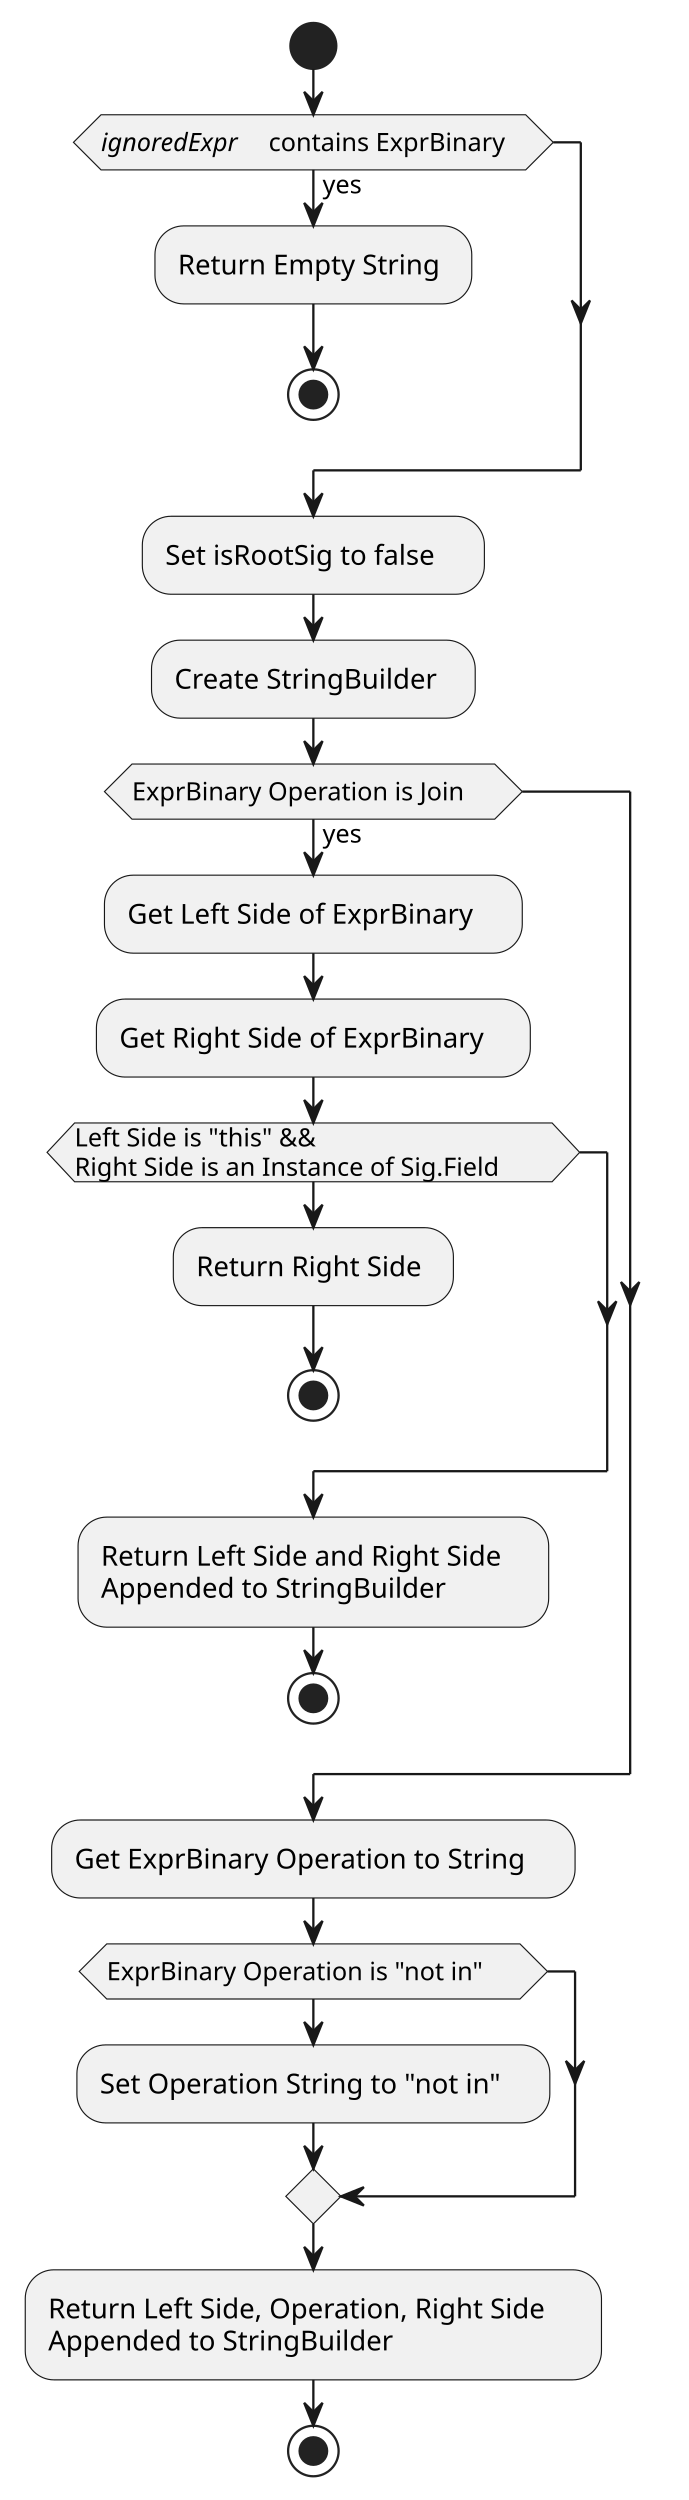
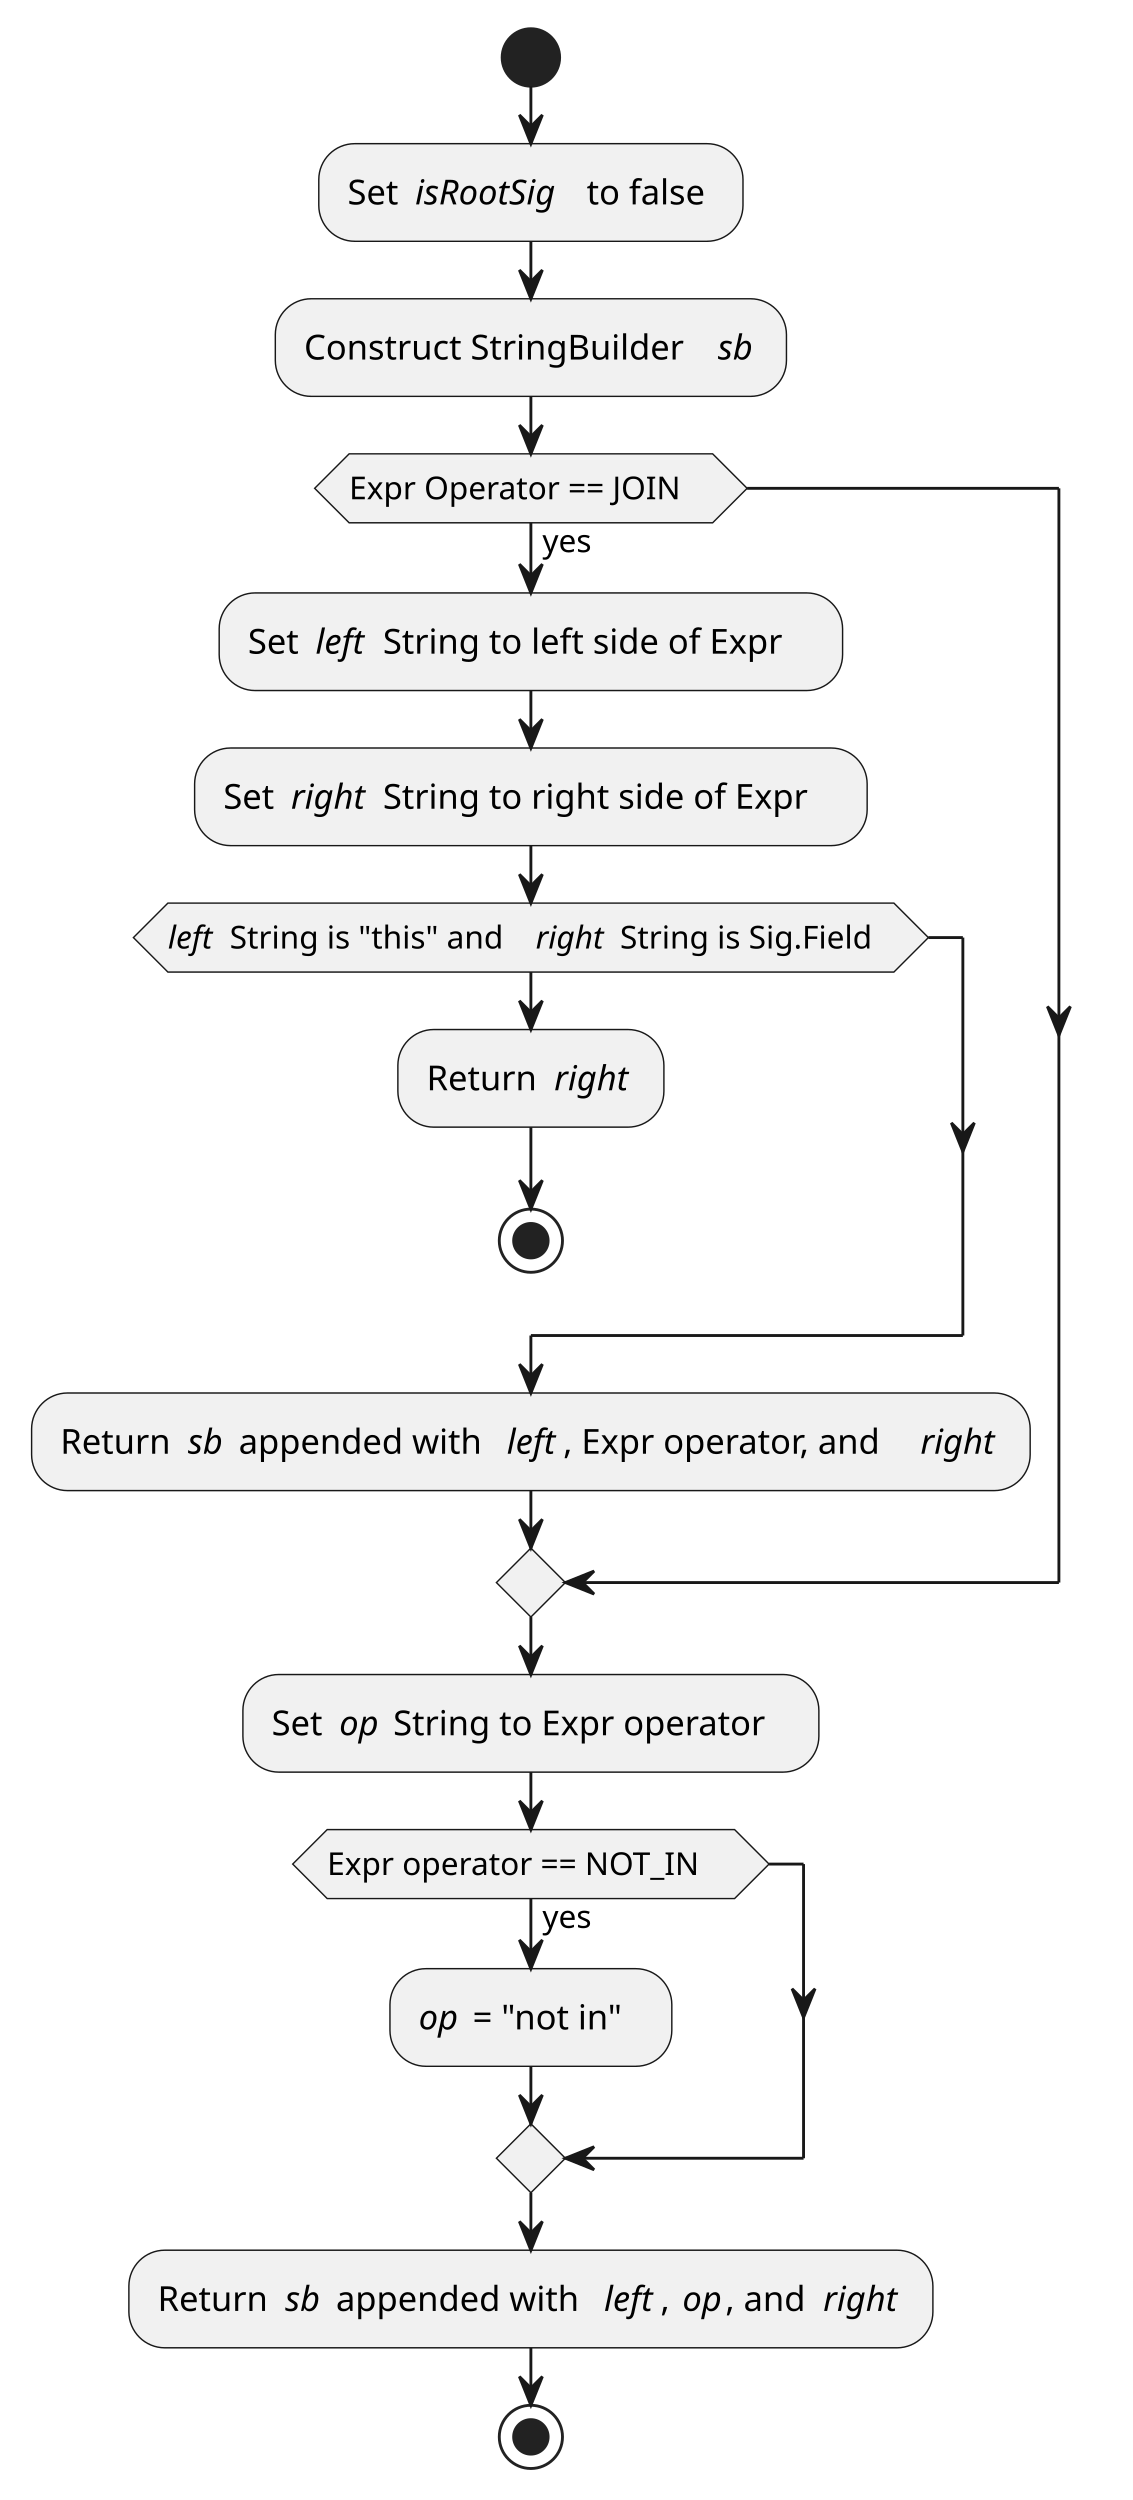
- <svg xmlns="http://www.w3.org/2000/svg" contentStyleType="text/css" height="1089px" preserveAspectRatio="none" style="width:300px;height:1089px;background:#FFFFFF;" version="1.1" viewBox="0 0 300 1089" width="300px" zoomAndPan="magnify">
+ <svg xmlns="http://www.w3.org/2000/svg" contentStyleType="text/css" height="870px" preserveAspectRatio="none" style="width:394px;height:870px;background:#FFFFFF;" version="1.1" viewBox="0 0 394 870" width="394px" zoomAndPan="magnify">
  <defs />
  <g>
-     <ellipse cx="136.5" cy="20" fill="#222222" rx="10" ry="10" style="stroke:#222222;stroke-width:1.0;" />
-     <rect fill="#F1F1F1" height="33.969" rx="12.5" ry="12.5" style="stroke:#181818;stroke-width:0.5;" width="138" x="67.5" y="98.402" />
-     <text fill="#000000" font-family="sans-serif" font-size="12" lengthAdjust="spacing" textLength="118" x="77.5" y="119.541">Return Empty String</text>
-     <ellipse cx="136.5" cy="171.887" fill="none" rx="11" ry="11" style="stroke:#222222;stroke-width:1.0;" />
-     <ellipse cx="136.5" cy="171.887" fill="#222222" rx="6" ry="6" style="stroke:#222222;stroke-width:1.0;" />
-     <polygon fill="#F1F1F1" points="44,50,229,50,241,62,229,74,44,74,32,62,44,50" style="stroke:#181818;stroke-width:0.5;" />
-     <text fill="#000000" font-family="sans-serif" font-size="11" lengthAdjust="spacing" textLength="21" x="140.5" y="84.21">yes</text>
-     <text fill="#000000" font-family="sans-serif" font-size="11" font-style="italic" lengthAdjust="spacing" textLength="69" x="44" y="65.808">ignoredExpr</text>
-     <text fill="#000000" font-family="sans-serif" font-size="11" lengthAdjust="spacing" textLength="112" x="117" y="65.808">contains ExprBinary</text>
-     <rect fill="#F1F1F1" height="33.969" rx="12.5" ry="12.5" style="stroke:#181818;stroke-width:0.5;" width="149" x="62" y="224.887" />
-     <text fill="#000000" font-family="sans-serif" font-size="12" lengthAdjust="spacing" textLength="129" x="72" y="246.025">Set isRootSig to false</text>
-     <rect fill="#F1F1F1" height="33.969" rx="12.5" ry="12.5" style="stroke:#181818;stroke-width:0.5;" width="141" x="66" y="278.856" />
-     <text fill="#000000" font-family="sans-serif" font-size="12" lengthAdjust="spacing" textLength="121" x="76" y="299.994">Create StringBuilder</text>
-     <rect fill="#F1F1F1" height="33.969" rx="12.5" ry="12.5" style="stroke:#181818;stroke-width:0.5;" width="182" x="45.5" y="381.227" />
-     <text fill="#000000" font-family="sans-serif" font-size="12" lengthAdjust="spacing" textLength="162" x="55.5" y="402.365">Get Left Side of ExprBinary</text>
-     <rect fill="#F1F1F1" height="33.969" rx="12.5" ry="12.5" style="stroke:#181818;stroke-width:0.5;" width="189" x="42" y="435.195" />
-     <text fill="#000000" font-family="sans-serif" font-size="12" lengthAdjust="spacing" textLength="169" x="52" y="456.334">Get Right Side of ExprBinary</text>
-     <rect fill="#F1F1F1" height="33.969" rx="12.5" ry="12.5" style="stroke:#181818;stroke-width:0.5;" width="122" x="75.5" y="534.773" />
-     <text fill="#000000" font-family="sans-serif" font-size="12" lengthAdjust="spacing" textLength="102" x="85.5" y="555.912">Return Right Side</text>
-     <ellipse cx="136.5" cy="607.856" fill="none" rx="11" ry="11" style="stroke:#222222;stroke-width:1.0;" />
-     <ellipse cx="136.5" cy="607.856" fill="#222222" rx="6" ry="6" style="stroke:#222222;stroke-width:1.0;" />
-     <polygon fill="#F1F1F1" points="32.5,489.164,240.5,489.164,252.5,501.969,240.5,514.773,32.5,514.773,20.5,501.969,32.5,489.164" style="stroke:#181818;stroke-width:0.5;" />
-     <text fill="#000000" font-family="sans-serif" font-size="11" lengthAdjust="spacing" textLength="121" x="32.5" y="499.375">Left Side is "this" &amp;&amp;</text>
-     <text fill="#000000" font-family="sans-serif" font-size="11" lengthAdjust="spacing" textLength="208" x="32.5" y="512.179">Right Side is an Instance of Sig.Field</text>
-     <rect fill="#F1F1F1" height="47.938" rx="12.5" ry="12.5" style="stroke:#181818;stroke-width:0.5;" width="205" x="34" y="660.856" />
-     <text fill="#000000" font-family="sans-serif" font-size="12" lengthAdjust="spacing" textLength="185" x="44" y="681.994">Return Left Side and Right Side</text>
-     <text fill="#000000" font-family="sans-serif" font-size="12" lengthAdjust="spacing" textLength="160" x="44" y="695.963">Appended to StringBuilder</text>
-     <ellipse cx="136.5" cy="739.793" fill="none" rx="11" ry="11" style="stroke:#222222;stroke-width:1.0;" />
-     <ellipse cx="136.5" cy="739.793" fill="#222222" rx="6" ry="6" style="stroke:#222222;stroke-width:1.0;" />
-     <polygon fill="#F1F1F1" points="57.5,332.824,215.5,332.824,227.5,344.824,215.5,356.824,57.5,356.824,45.5,344.824,57.5,332.824" style="stroke:#181818;stroke-width:0.5;" />
-     <text fill="#000000" font-family="sans-serif" font-size="11" lengthAdjust="spacing" textLength="21" x="140.5" y="367.035">yes</text>
-     <text fill="#000000" font-family="sans-serif" font-size="11" lengthAdjust="spacing" textLength="158" x="57.5" y="348.632">ExprBinary Operation is Join</text>
-     <rect fill="#F1F1F1" height="33.969" rx="12.5" ry="12.5" style="stroke:#181818;stroke-width:0.5;" width="228" x="22.5" y="792.793" />
-     <text fill="#000000" font-family="sans-serif" font-size="12" lengthAdjust="spacing" textLength="208" x="32.5" y="813.932">Get ExprBinary Operation to String</text>
-     <rect fill="#F1F1F1" height="33.969" rx="12.5" ry="12.5" style="stroke:#181818;stroke-width:0.5;" width="206" x="33.5" y="890.762" />
-     <text fill="#000000" font-family="sans-serif" font-size="12" lengthAdjust="spacing" textLength="186" x="43.5" y="911.9">Set Operation String to "not in"</text>
-     <polygon fill="#F1F1F1" points="46.5,846.762,226.5,846.762,238.5,858.762,226.5,870.762,46.5,870.762,34.5,858.762,46.5,846.762" style="stroke:#181818;stroke-width:0.5;" />
-     <text fill="#000000" font-family="sans-serif" font-size="11" lengthAdjust="spacing" textLength="180" x="46.5" y="862.57">ExprBinary Operation is "not in"</text>
-     <polygon fill="#F1F1F1" points="136.5,944.731,148.5,956.731,136.5,968.731,124.5,956.731,136.5,944.731" style="stroke:#181818;stroke-width:0.5;" />
-     <rect fill="#F1F1F1" height="47.938" rx="12.5" ry="12.5" style="stroke:#181818;stroke-width:0.5;" width="251" x="11" y="988.731" />
-     <text fill="#000000" font-family="sans-serif" font-size="12" lengthAdjust="spacing" textLength="231" x="21" y="1009.869">Return Left Side, Operation, Right Side</text>
-     <text fill="#000000" font-family="sans-serif" font-size="12" lengthAdjust="spacing" textLength="160" x="21" y="1023.838">Appended to StringBuilder</text>
-     <ellipse cx="136.5" cy="1067.668" fill="none" rx="11" ry="11" style="stroke:#222222;stroke-width:1.0;" />
-     <ellipse cx="136.5" cy="1067.668" fill="#222222" rx="6" ry="6" style="stroke:#222222;stroke-width:1.0;" />
-     <line style="stroke:#181818;stroke-width:1.0;" x1="136.5" x2="136.5" y1="132.371" y2="160.887" />
-     <polygon fill="#181818" points="132.5,150.887,136.5,160.887,140.5,150.887,136.5,154.887" style="stroke:#181818;stroke-width:1.0;" />
-     <line style="stroke:#181818;stroke-width:1.0;" x1="136.5" x2="136.5" y1="74" y2="98.402" />
-     <polygon fill="#181818" points="132.5,88.402,136.5,98.402,140.5,88.402,136.5,92.402" style="stroke:#181818;stroke-width:1.0;" />
-     <line style="stroke:#181818;stroke-width:1.0;" x1="241" x2="253" y1="62" y2="62" />
-     <polygon fill="#181818" points="249,130.887,253,140.887,257,130.887,253,134.887" style="stroke:#181818;stroke-width:1.0;" />
-     <line style="stroke:#181818;stroke-width:1.0;" x1="253" x2="253" y1="62" y2="204.887" />
-     <line style="stroke:#181818;stroke-width:1.0;" x1="253" x2="136.5" y1="204.887" y2="204.887" />
-     <line style="stroke:#181818;stroke-width:1.0;" x1="136.5" x2="136.5" y1="204.887" y2="224.887" />
-     <polygon fill="#181818" points="132.5,214.887,136.5,224.887,140.5,214.887,136.5,218.887" style="stroke:#181818;stroke-width:1.0;" />
-     <line style="stroke:#181818;stroke-width:1.0;" x1="136.5" x2="136.5" y1="30" y2="50" />
-     <polygon fill="#181818" points="132.5,40,136.5,50,140.5,40,136.5,44" style="stroke:#181818;stroke-width:1.0;" />
-     <line style="stroke:#181818;stroke-width:1.0;" x1="136.5" x2="136.5" y1="258.856" y2="278.856" />
-     <polygon fill="#181818" points="132.5,268.856,136.5,278.856,140.5,268.856,136.5,272.856" style="stroke:#181818;stroke-width:1.0;" />
-     <line style="stroke:#181818;stroke-width:1.0;" x1="136.5" x2="136.5" y1="415.195" y2="435.195" />
-     <polygon fill="#181818" points="132.5,425.195,136.5,435.195,140.5,425.195,136.5,429.195" style="stroke:#181818;stroke-width:1.0;" />
-     <line style="stroke:#181818;stroke-width:1.0;" x1="136.5" x2="136.5" y1="568.742" y2="596.856" />
-     <polygon fill="#181818" points="132.5,586.856,136.5,596.856,140.5,586.856,136.5,590.856" style="stroke:#181818;stroke-width:1.0;" />
-     <line style="stroke:#181818;stroke-width:1.0;" x1="136.5" x2="136.5" y1="514.773" y2="534.773" />
-     <polygon fill="#181818" points="132.5,524.773,136.5,534.773,140.5,524.773,136.5,528.773" style="stroke:#181818;stroke-width:1.0;" />
-     <line style="stroke:#181818;stroke-width:1.0;" x1="252.5" x2="264.5" y1="501.969" y2="501.969" />
-     <polygon fill="#181818" points="260.5,566.856,264.5,576.856,268.5,566.856,264.5,570.856" style="stroke:#181818;stroke-width:1.0;" />
-     <line style="stroke:#181818;stroke-width:1.0;" x1="264.5" x2="264.5" y1="501.969" y2="640.856" />
-     <line style="stroke:#181818;stroke-width:1.0;" x1="264.5" x2="136.5" y1="640.856" y2="640.856" />
-     <line style="stroke:#181818;stroke-width:1.0;" x1="136.5" x2="136.5" y1="640.856" y2="660.856" />
-     <polygon fill="#181818" points="132.5,650.856,136.5,660.856,140.5,650.856,136.5,654.856" style="stroke:#181818;stroke-width:1.0;" />
-     <line style="stroke:#181818;stroke-width:1.0;" x1="136.5" x2="136.5" y1="469.164" y2="489.164" />
-     <polygon fill="#181818" points="132.5,479.164,136.5,489.164,140.5,479.164,136.5,483.164" style="stroke:#181818;stroke-width:1.0;" />
-     <line style="stroke:#181818;stroke-width:1.0;" x1="136.5" x2="136.5" y1="708.793" y2="728.793" />
-     <polygon fill="#181818" points="132.5,718.793,136.5,728.793,140.5,718.793,136.5,722.793" style="stroke:#181818;stroke-width:1.0;" />
-     <line style="stroke:#181818;stroke-width:1.0;" x1="136.5" x2="136.5" y1="356.824" y2="381.227" />
-     <polygon fill="#181818" points="132.5,371.227,136.5,381.227,140.5,371.227,136.5,375.227" style="stroke:#181818;stroke-width:1.0;" />
-     <line style="stroke:#181818;stroke-width:1.0;" x1="227.5" x2="274.5" y1="344.824" y2="344.824" />
-     <polygon fill="#181818" points="270.5,558.453,274.5,568.453,278.5,558.453,274.5,562.453" style="stroke:#181818;stroke-width:1.0;" />
-     <line style="stroke:#181818;stroke-width:1.0;" x1="274.5" x2="274.5" y1="344.824" y2="772.793" />
-     <line style="stroke:#181818;stroke-width:1.0;" x1="274.5" x2="136.5" y1="772.793" y2="772.793" />
-     <line style="stroke:#181818;stroke-width:1.0;" x1="136.5" x2="136.5" y1="772.793" y2="792.793" />
-     <polygon fill="#181818" points="132.5,782.793,136.5,792.793,140.5,782.793,136.5,786.793" style="stroke:#181818;stroke-width:1.0;" />
-     <line style="stroke:#181818;stroke-width:1.0;" x1="136.5" x2="136.5" y1="312.824" y2="332.824" />
-     <polygon fill="#181818" points="132.5,322.824,136.5,332.824,140.5,322.824,136.5,326.824" style="stroke:#181818;stroke-width:1.0;" />
-     <line style="stroke:#181818;stroke-width:1.0;" x1="136.5" x2="136.5" y1="870.762" y2="890.762" />
-     <polygon fill="#181818" points="132.5,880.762,136.5,890.762,140.5,880.762,136.5,884.762" style="stroke:#181818;stroke-width:1.0;" />
-     <line style="stroke:#181818;stroke-width:1.0;" x1="238.5" x2="250.5" y1="858.762" y2="858.762" />
-     <polygon fill="#181818" points="246.5,897.746,250.5,907.746,254.5,897.746,250.5,901.746" style="stroke:#181818;stroke-width:1.0;" />
-     <line style="stroke:#181818;stroke-width:1.0;" x1="250.5" x2="250.5" y1="858.762" y2="956.731" />
-     <line style="stroke:#181818;stroke-width:1.0;" x1="250.5" x2="148.5" y1="956.731" y2="956.731" />
-     <polygon fill="#181818" points="158.5,952.731,148.5,956.731,158.5,960.731,154.5,956.731" style="stroke:#181818;stroke-width:1.0;" />
-     <line style="stroke:#181818;stroke-width:1.0;" x1="136.5" x2="136.5" y1="924.731" y2="944.731" />
-     <polygon fill="#181818" points="132.5,934.731,136.5,944.731,140.5,934.731,136.5,938.731" style="stroke:#181818;stroke-width:1.0;" />
-     <line style="stroke:#181818;stroke-width:1.0;" x1="136.5" x2="136.5" y1="826.762" y2="846.762" />
-     <polygon fill="#181818" points="132.5,836.762,136.5,846.762,140.5,836.762,136.5,840.762" style="stroke:#181818;stroke-width:1.0;" />
-     <line style="stroke:#181818;stroke-width:1.0;" x1="136.5" x2="136.5" y1="968.731" y2="988.731" />
-     <polygon fill="#181818" points="132.5,978.731,136.5,988.731,140.5,978.731,136.5,982.731" style="stroke:#181818;stroke-width:1.0;" />
-     <line style="stroke:#181818;stroke-width:1.0;" x1="136.5" x2="136.5" y1="1036.668" y2="1056.668" />
-     <polygon fill="#181818" points="132.5,1046.668,136.5,1056.668,140.5,1046.668,136.5,1050.668" style="stroke:#181818;stroke-width:1.0;" />
+     <ellipse cx="184.749" cy="20" fill="#222222" rx="10" ry="10" style="stroke:#222222;stroke-width:1.0;" />
+     <rect fill="#F1F1F1" height="33.969" rx="12.5" ry="12.5" style="stroke:#181818;stroke-width:0.5;" width="147.623" x="110.938" y="50" />
+     <text fill="#000000" font-family="sans-serif" font-size="12" lengthAdjust="spacing" textLength="19.705" x="120.938" y="71.139">Set</text>
+     <text fill="#000000" font-family="sans-serif" font-size="12" font-style="italic" lengthAdjust="spacing" textLength="55.881" x="144.457" y="71.139">isRootSig</text>
+     <text fill="#000000" font-family="sans-serif" font-size="12" lengthAdjust="spacing" textLength="44.408" x="204.152" y="71.139">to false</text>
+     <rect fill="#F1F1F1" height="33.969" rx="12.5" ry="12.5" style="stroke:#181818;stroke-width:0.5;" width="177.875" x="95.811" y="103.969" />
+     <text fill="#000000" font-family="sans-serif" font-size="12" lengthAdjust="spacing" textLength="140.191" x="105.811" y="125.107">Construct StringBuilder</text>
+     <text fill="#000000" font-family="sans-serif" font-size="12" font-style="italic" lengthAdjust="spacing" textLength="13.869" x="249.817" y="125.107">sb</text>
+     <rect fill="#F1F1F1" height="33.969" rx="12.5" ry="12.5" style="stroke:#181818;stroke-width:0.5;" width="216.945" x="76.276" y="206.34" />
+     <text fill="#000000" font-family="sans-serif" font-size="12" lengthAdjust="spacing" textLength="19.705" x="86.276" y="227.478">Set</text>
+     <text fill="#000000" font-family="sans-serif" font-size="12" font-style="italic" lengthAdjust="spacing" textLength="19.646" x="109.796" y="227.478">left</text>
+     <text fill="#000000" font-family="sans-serif" font-size="12" lengthAdjust="spacing" textLength="149.965" x="133.257" y="227.478">String to left side of Expr</text>
+     <rect fill="#F1F1F1" height="33.969" rx="12.5" ry="12.5" style="stroke:#181818;stroke-width:0.5;" width="234.043" x="67.728" y="260.309" />
+     <text fill="#000000" font-family="sans-serif" font-size="12" lengthAdjust="spacing" textLength="19.705" x="77.728" y="281.447">Set</text>
+     <text fill="#000000" font-family="sans-serif" font-size="12" font-style="italic" lengthAdjust="spacing" textLength="28.195" x="101.247" y="281.447">right</text>
+     <text fill="#000000" font-family="sans-serif" font-size="12" lengthAdjust="spacing" textLength="158.514" x="133.257" y="281.447">String to right side of Expr</text>
+     <rect fill="#F1F1F1" height="33.969" rx="12.5" ry="12.5" style="stroke:#181818;stroke-width:0.5;" width="92.58" x="138.459" y="358.277" />
+     <text fill="#000000" font-family="sans-serif" font-size="12" lengthAdjust="spacing" textLength="40.57" x="148.459" y="379.416">Return</text>
+     <text fill="#000000" font-family="sans-serif" font-size="12" font-style="italic" lengthAdjust="spacing" textLength="28.195" x="192.844" y="379.416">right</text>
+     <ellipse cx="184.749" cy="431.762" fill="none" rx="11" ry="11" style="stroke:#222222;stroke-width:1.0;" />
+     <ellipse cx="184.749" cy="431.762" fill="#222222" rx="6" ry="6" style="stroke:#222222;stroke-width:1.0;" />
+     <polygon fill="#F1F1F1" points="58.424,314.277,311.075,314.277,323.075,326.277,311.075,338.277,58.424,338.277,46.424,326.277,58.424,314.277" style="stroke:#181818;stroke-width:0.5;" />
+     <text fill="#000000" font-family="sans-serif" font-size="11" font-style="italic" lengthAdjust="spacing" textLength="18.009" x="58.424" y="330.085">left</text>
+     <text fill="#000000" font-family="sans-serif" font-size="11" lengthAdjust="spacing" textLength="102.991" x="79.929" y="330.085">String is "this" and</text>
+     <text fill="#000000" font-family="sans-serif" font-size="11" font-style="italic" lengthAdjust="spacing" textLength="25.846" x="186.417" y="330.085">right</text>
+     <text fill="#000000" font-family="sans-serif" font-size="11" lengthAdjust="spacing" textLength="95.315" x="215.759" y="330.085">String is Sig.Field</text>
+     <rect fill="#F1F1F1" height="33.969" rx="12.5" ry="12.5" style="stroke:#181818;stroke-width:0.5;" width="347.498" x="11" y="484.762" />
+     <text fill="#000000" font-family="sans-serif" font-size="12" lengthAdjust="spacing" textLength="40.57" x="21" y="505.9">Return</text>
+     <text fill="#000000" font-family="sans-serif" font-size="12" font-style="italic" lengthAdjust="spacing" textLength="13.869" x="65.385" y="505.9">sb</text>
+     <text fill="#000000" font-family="sans-serif" font-size="12" lengthAdjust="spacing" textLength="89.467" x="83.068" y="505.9">appended with</text>
+     <text fill="#000000" font-family="sans-serif" font-size="12" font-style="italic" lengthAdjust="spacing" textLength="19.646" x="176.35" y="505.9">left</text>
+     <text fill="#000000" font-family="sans-serif" font-size="12" lengthAdjust="spacing" textLength="120.492" x="195.996" y="505.9">, Expr operator, and</text>
+     <text fill="#000000" font-family="sans-serif" font-size="12" font-style="italic" lengthAdjust="spacing" textLength="28.195" x="320.303" y="505.9">right</text>
+     <polygon fill="#F1F1F1" points="121.499,157.938,247.999,157.938,259.999,169.938,247.999,181.938,121.499,181.938,109.499,169.938,121.499,157.938" style="stroke:#181818;stroke-width:0.5;" />
+     <text fill="#000000" font-family="sans-serif" font-size="11" lengthAdjust="spacing" textLength="19.008" x="188.749" y="192.148">yes</text>
+     <text fill="#000000" font-family="sans-serif" font-size="11" lengthAdjust="spacing" textLength="126.5" x="121.499" y="173.746">Expr Operator == JOIN</text>
+     <polygon fill="#F1F1F1" points="184.749,538.731,196.749,550.731,184.749,562.731,172.749,550.731,184.749,538.731" style="stroke:#181818;stroke-width:0.5;" />
+     <rect fill="#F1F1F1" height="33.969" rx="12.5" ry="12.5" style="stroke:#181818;stroke-width:0.5;" width="200.44" x="84.529" y="582.731" />
+     <text fill="#000000" font-family="sans-serif" font-size="12" lengthAdjust="spacing" textLength="19.705" x="94.529" y="603.869">Set</text>
+     <text fill="#000000" font-family="sans-serif" font-size="12" font-style="italic" lengthAdjust="spacing" textLength="14.959" x="118.049" y="603.869">op</text>
+     <text fill="#000000" font-family="sans-serif" font-size="12" lengthAdjust="spacing" textLength="138.147" x="136.822" y="603.869">String to Expr operator</text>
+     <rect fill="#F1F1F1" height="33.969" rx="12.5" ry="12.5" style="stroke:#181818;stroke-width:0.5;" width="98.088" x="135.705" y="685.102" />
+     <text fill="#000000" font-family="sans-serif" font-size="12" font-style="italic" lengthAdjust="spacing" textLength="14.959" x="145.705" y="706.24">op</text>
+     <text fill="#000000" font-family="sans-serif" font-size="12" lengthAdjust="spacing" textLength="59.315" x="164.478" y="706.24">= "not in"</text>
+     <polygon fill="#F1F1F1" points="113.861,636.699,255.637,636.699,267.637,648.699,255.637,660.699,113.861,660.699,101.861,648.699,113.861,636.699" style="stroke:#181818;stroke-width:0.5;" />
+     <text fill="#000000" font-family="sans-serif" font-size="11" lengthAdjust="spacing" textLength="19.008" x="188.749" y="670.91">yes</text>
+     <text fill="#000000" font-family="sans-serif" font-size="11" lengthAdjust="spacing" textLength="141.775" x="113.861" y="652.507">Expr operator == NOT_IN</text>
+     <polygon fill="#F1F1F1" points="184.749,739.07,196.749,751.07,184.749,763.07,172.749,751.07,184.749,739.07" style="stroke:#181818;stroke-width:0.5;" />
+     <rect fill="#F1F1F1" height="33.969" rx="12.5" ry="12.5" style="stroke:#181818;stroke-width:0.5;" width="279.799" x="44.85" y="783.07" />
+     <text fill="#000000" font-family="sans-serif" font-size="12" lengthAdjust="spacing" textLength="40.57" x="54.85" y="804.209">Return</text>
+     <text fill="#000000" font-family="sans-serif" font-size="12" font-style="italic" lengthAdjust="spacing" textLength="13.869" x="99.234" y="804.209">sb</text>
+     <text fill="#000000" font-family="sans-serif" font-size="12" lengthAdjust="spacing" textLength="89.467" x="116.918" y="804.209">appended with</text>
+     <text fill="#000000" font-family="sans-serif" font-size="12" font-style="italic" lengthAdjust="spacing" textLength="19.646" x="210.199" y="804.209">left</text>
+     <text fill="#000000" font-family="sans-serif" font-size="12" lengthAdjust="spacing" textLength="3.814" x="229.846" y="804.209">,</text>
+     <text fill="#000000" font-family="sans-serif" font-size="12" font-style="italic" lengthAdjust="spacing" textLength="14.959" x="237.475" y="804.209">op</text>
+     <text fill="#000000" font-family="sans-serif" font-size="12" lengthAdjust="spacing" textLength="30.205" x="252.434" y="804.209">, and</text>
+     <text fill="#000000" font-family="sans-serif" font-size="12" font-style="italic" lengthAdjust="spacing" textLength="28.195" x="286.453" y="804.209">right</text>
+     <ellipse cx="184.749" cy="848.039" fill="none" rx="11" ry="11" style="stroke:#222222;stroke-width:1.0;" />
+     <ellipse cx="184.749" cy="848.039" fill="#222222" rx="6" ry="6" style="stroke:#222222;stroke-width:1.0;" />
+     <line style="stroke:#181818;stroke-width:1.0;" x1="184.749" x2="184.749" y1="30" y2="50" />
+     <polygon fill="#181818" points="180.749,40,184.749,50,188.749,40,184.749,44" style="stroke:#181818;stroke-width:1.0;" />
+     <line style="stroke:#181818;stroke-width:1.0;" x1="184.749" x2="184.749" y1="83.969" y2="103.969" />
+     <polygon fill="#181818" points="180.749,93.969,184.749,103.969,188.749,93.969,184.749,97.969" style="stroke:#181818;stroke-width:1.0;" />
+     <line style="stroke:#181818;stroke-width:1.0;" x1="184.749" x2="184.749" y1="240.309" y2="260.309" />
+     <polygon fill="#181818" points="180.749,250.309,184.749,260.309,188.749,250.309,184.749,254.309" style="stroke:#181818;stroke-width:1.0;" />
+     <line style="stroke:#181818;stroke-width:1.0;" x1="184.749" x2="184.749" y1="392.246" y2="420.762" />
+     <polygon fill="#181818" points="180.749,410.762,184.749,420.762,188.749,410.762,184.749,414.762" style="stroke:#181818;stroke-width:1.0;" />
+     <line style="stroke:#181818;stroke-width:1.0;" x1="184.749" x2="184.749" y1="338.277" y2="358.277" />
+     <polygon fill="#181818" points="180.749,348.277,184.749,358.277,188.749,348.277,184.749,352.277" style="stroke:#181818;stroke-width:1.0;" />
+     <line style="stroke:#181818;stroke-width:1.0;" x1="323.075" x2="335.075" y1="326.277" y2="326.277" />
+     <polygon fill="#181818" points="331.075,390.762,335.075,400.762,339.075,390.762,335.075,394.762" style="stroke:#181818;stroke-width:1.0;" />
+     <line style="stroke:#181818;stroke-width:1.0;" x1="335.075" x2="335.075" y1="326.277" y2="464.762" />
+     <line style="stroke:#181818;stroke-width:1.0;" x1="335.075" x2="184.749" y1="464.762" y2="464.762" />
+     <line style="stroke:#181818;stroke-width:1.0;" x1="184.749" x2="184.749" y1="464.762" y2="484.762" />
+     <polygon fill="#181818" points="180.749,474.762,184.749,484.762,188.749,474.762,184.749,478.762" style="stroke:#181818;stroke-width:1.0;" />
+     <line style="stroke:#181818;stroke-width:1.0;" x1="184.749" x2="184.749" y1="294.277" y2="314.277" />
+     <polygon fill="#181818" points="180.749,304.277,184.749,314.277,188.749,304.277,184.749,308.277" style="stroke:#181818;stroke-width:1.0;" />
+     <line style="stroke:#181818;stroke-width:1.0;" x1="184.749" x2="184.749" y1="181.938" y2="206.34" />
+     <polygon fill="#181818" points="180.749,196.34,184.749,206.34,188.749,196.34,184.749,200.34" style="stroke:#181818;stroke-width:1.0;" />
+     <line style="stroke:#181818;stroke-width:1.0;" x1="259.999" x2="368.498" y1="169.938" y2="169.938" />
+     <polygon fill="#181818" points="364.498,350.277,368.498,360.277,372.498,350.277,368.498,354.277" style="stroke:#181818;stroke-width:1.0;" />
+     <line style="stroke:#181818;stroke-width:1.0;" x1="368.498" x2="368.498" y1="169.938" y2="550.731" />
+     <line style="stroke:#181818;stroke-width:1.0;" x1="368.498" x2="196.749" y1="550.731" y2="550.731" />
+     <polygon fill="#181818" points="206.749,546.731,196.749,550.731,206.749,554.731,202.749,550.731" style="stroke:#181818;stroke-width:1.0;" />
+     <line style="stroke:#181818;stroke-width:1.0;" x1="184.749" x2="184.749" y1="518.731" y2="538.731" />
+     <polygon fill="#181818" points="180.749,528.731,184.749,538.731,188.749,528.731,184.749,532.731" style="stroke:#181818;stroke-width:1.0;" />
+     <line style="stroke:#181818;stroke-width:1.0;" x1="184.749" x2="184.749" y1="137.938" y2="157.938" />
+     <polygon fill="#181818" points="180.749,147.938,184.749,157.938,188.749,147.938,184.749,151.938" style="stroke:#181818;stroke-width:1.0;" />
+     <line style="stroke:#181818;stroke-width:1.0;" x1="184.749" x2="184.749" y1="562.731" y2="582.731" />
+     <polygon fill="#181818" points="180.749,572.731,184.749,582.731,188.749,572.731,184.749,576.731" style="stroke:#181818;stroke-width:1.0;" />
+     <line style="stroke:#181818;stroke-width:1.0;" x1="184.749" x2="184.749" y1="660.699" y2="685.102" />
+     <polygon fill="#181818" points="180.749,675.102,184.749,685.102,188.749,675.102,184.749,679.102" style="stroke:#181818;stroke-width:1.0;" />
+     <line style="stroke:#181818;stroke-width:1.0;" x1="267.637" x2="279.637" y1="648.699" y2="648.699" />
+     <polygon fill="#181818" points="275.637,692.086,279.637,702.086,283.637,692.086,279.637,696.086" style="stroke:#181818;stroke-width:1.0;" />
+     <line style="stroke:#181818;stroke-width:1.0;" x1="279.637" x2="279.637" y1="648.699" y2="751.07" />
+     <line style="stroke:#181818;stroke-width:1.0;" x1="279.637" x2="196.749" y1="751.07" y2="751.07" />
+     <polygon fill="#181818" points="206.749,747.07,196.749,751.07,206.749,755.07,202.749,751.07" style="stroke:#181818;stroke-width:1.0;" />
+     <line style="stroke:#181818;stroke-width:1.0;" x1="184.749" x2="184.749" y1="719.07" y2="739.07" />
+     <polygon fill="#181818" points="180.749,729.07,184.749,739.07,188.749,729.07,184.749,733.07" style="stroke:#181818;stroke-width:1.0;" />
+     <line style="stroke:#181818;stroke-width:1.0;" x1="184.749" x2="184.749" y1="616.699" y2="636.699" />
+     <polygon fill="#181818" points="180.749,626.699,184.749,636.699,188.749,626.699,184.749,630.699" style="stroke:#181818;stroke-width:1.0;" />
+     <line style="stroke:#181818;stroke-width:1.0;" x1="184.749" x2="184.749" y1="763.07" y2="783.07" />
+     <polygon fill="#181818" points="180.749,773.07,184.749,783.07,188.749,773.07,184.749,777.07" style="stroke:#181818;stroke-width:1.0;" />
+     <line style="stroke:#181818;stroke-width:1.0;" x1="184.749" x2="184.749" y1="817.039" y2="837.039" />
+     <polygon fill="#181818" points="180.749,827.039,184.749,837.039,188.749,827.039,184.749,831.039" style="stroke:#181818;stroke-width:1.0;" />
  </g>
</svg>
